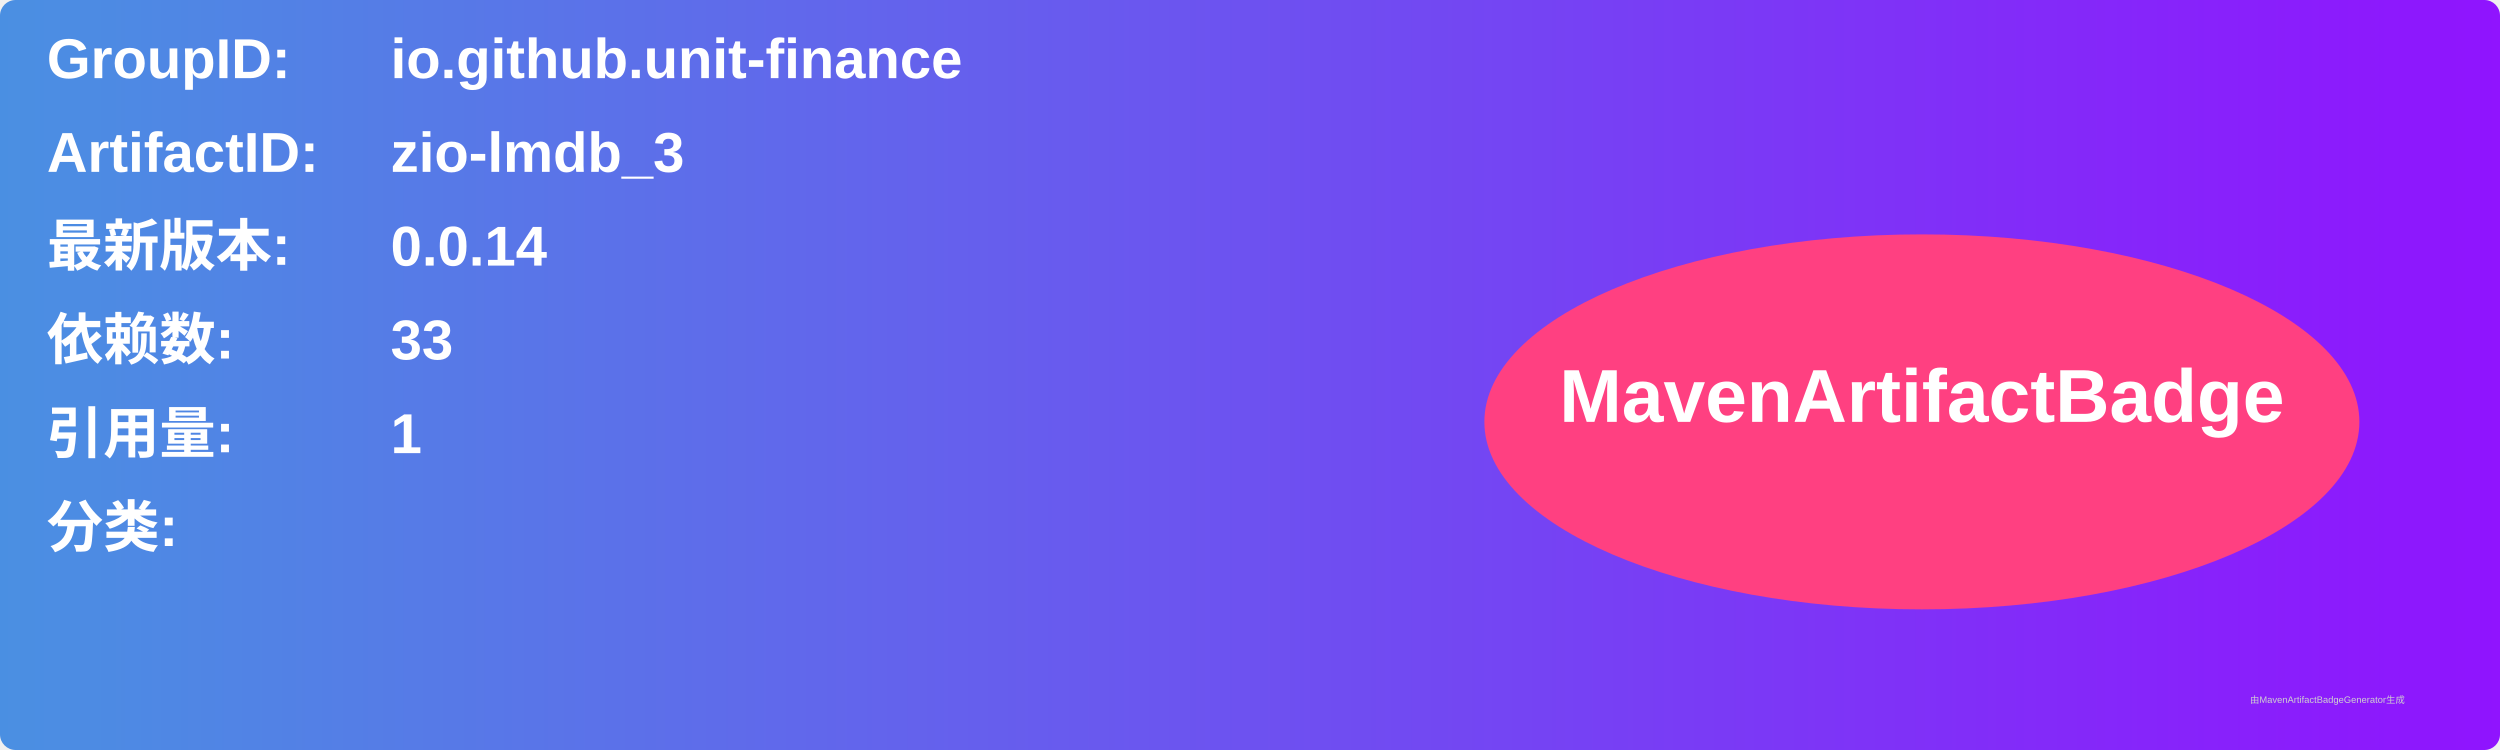
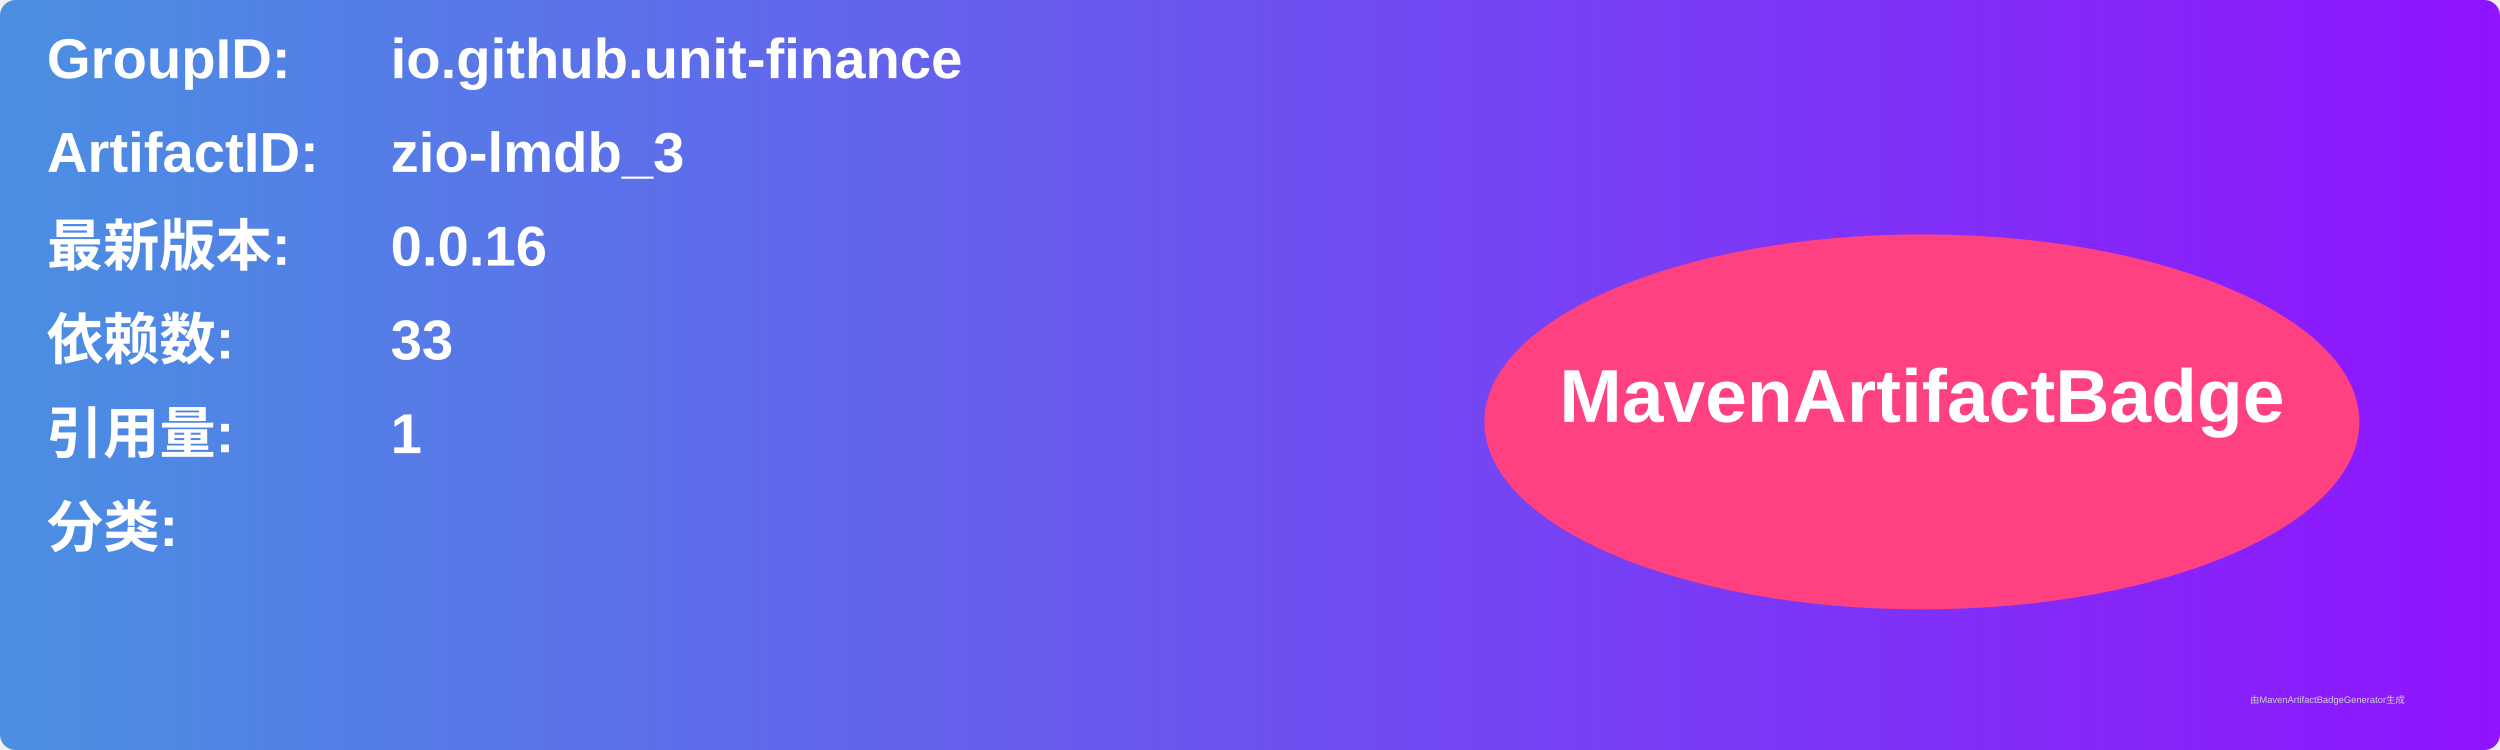
<svg xmlns="http://www.w3.org/2000/svg" width="800" height="240" viewBox="0 0 800 240">
  <linearGradient id="grad" x1="0%" y1="0%" x2="100%" y2="0%">
    <stop offset="0%" stop-color="#4a90e2" />
    <stop offset="100%" stop-color="#9013fe" />
  </linearGradient>
  <rect width="100%" height="100%" rx="5" ry="5" fill="url(#grad)" />
  <g transform="translate(15, 15)">
    <text x="0" y="10" font-family="Arial" font-size="18" fill="white" font-weight="bold" width="260">GroupID:</text>
    <text x="110" y="10" font-family="Arial" font-size="18" fill="white" font-weight="bold" width="460">io.github.unit-finance</text>
    <text x="0" y="40" font-family="Arial" font-size="18" fill="white" font-weight="bold" width="260">ArtifactID:</text>
    <text x="110" y="40" font-family="Arial" font-size="18" fill="white" font-weight="bold" width="460">zio-lmdb_3</text>
    <text x="0" y="70" font-family="Arial" font-size="18" fill="white" font-weight="bold">最新版本:</text>
    <text x="110" y="70" font-family="Arial" font-size="18" fill="white" font-weight="bold">
-       <tspan font-weight="bold">0.0.14</tspan>
+       <tspan font-weight="bold">0.0.16</tspan>
    </text>
    <text x="0" y="100" font-family="Arial" font-size="18" fill="white" font-weight="bold">依赖数: </text>
    <text x="110" y="100" font-family="Arial" font-size="18" fill="white">
      <tspan font-weight="bold">33</tspan>
    </text>
    <text x="0" y="130" font-family="Arial" font-size="18" fill="white" font-weight="bold">引用量: </text>
    <text x="110" y="130" font-family="Arial" font-size="18" fill="white">
      <tspan font-weight="bold">1</tspan>
    </text>
    <text x="0" y="160" font-family="Arial" font-size="18" fill="white" font-weight="bold">分类:</text>
    <text x="10" y="190" font-family="Arial" font-size="10" fill="white">
      <tspan font-weight="bold" />
    </text>
    <ellipse cx="600" cy="120" rx="140" ry="60" fill="#ff4081" />
    <text x="600" y="120" text-anchor="middle" font-family="Arial" font-size="24" fill="white" font-weight="bold">MavenArtifactBadge</text>
  </g>
  <text x="720" y="225" font-family="Arial" font-size="3" fill="#d0d0d0">由MavenArtifactBadgeGenerator生成</text>
</svg>
